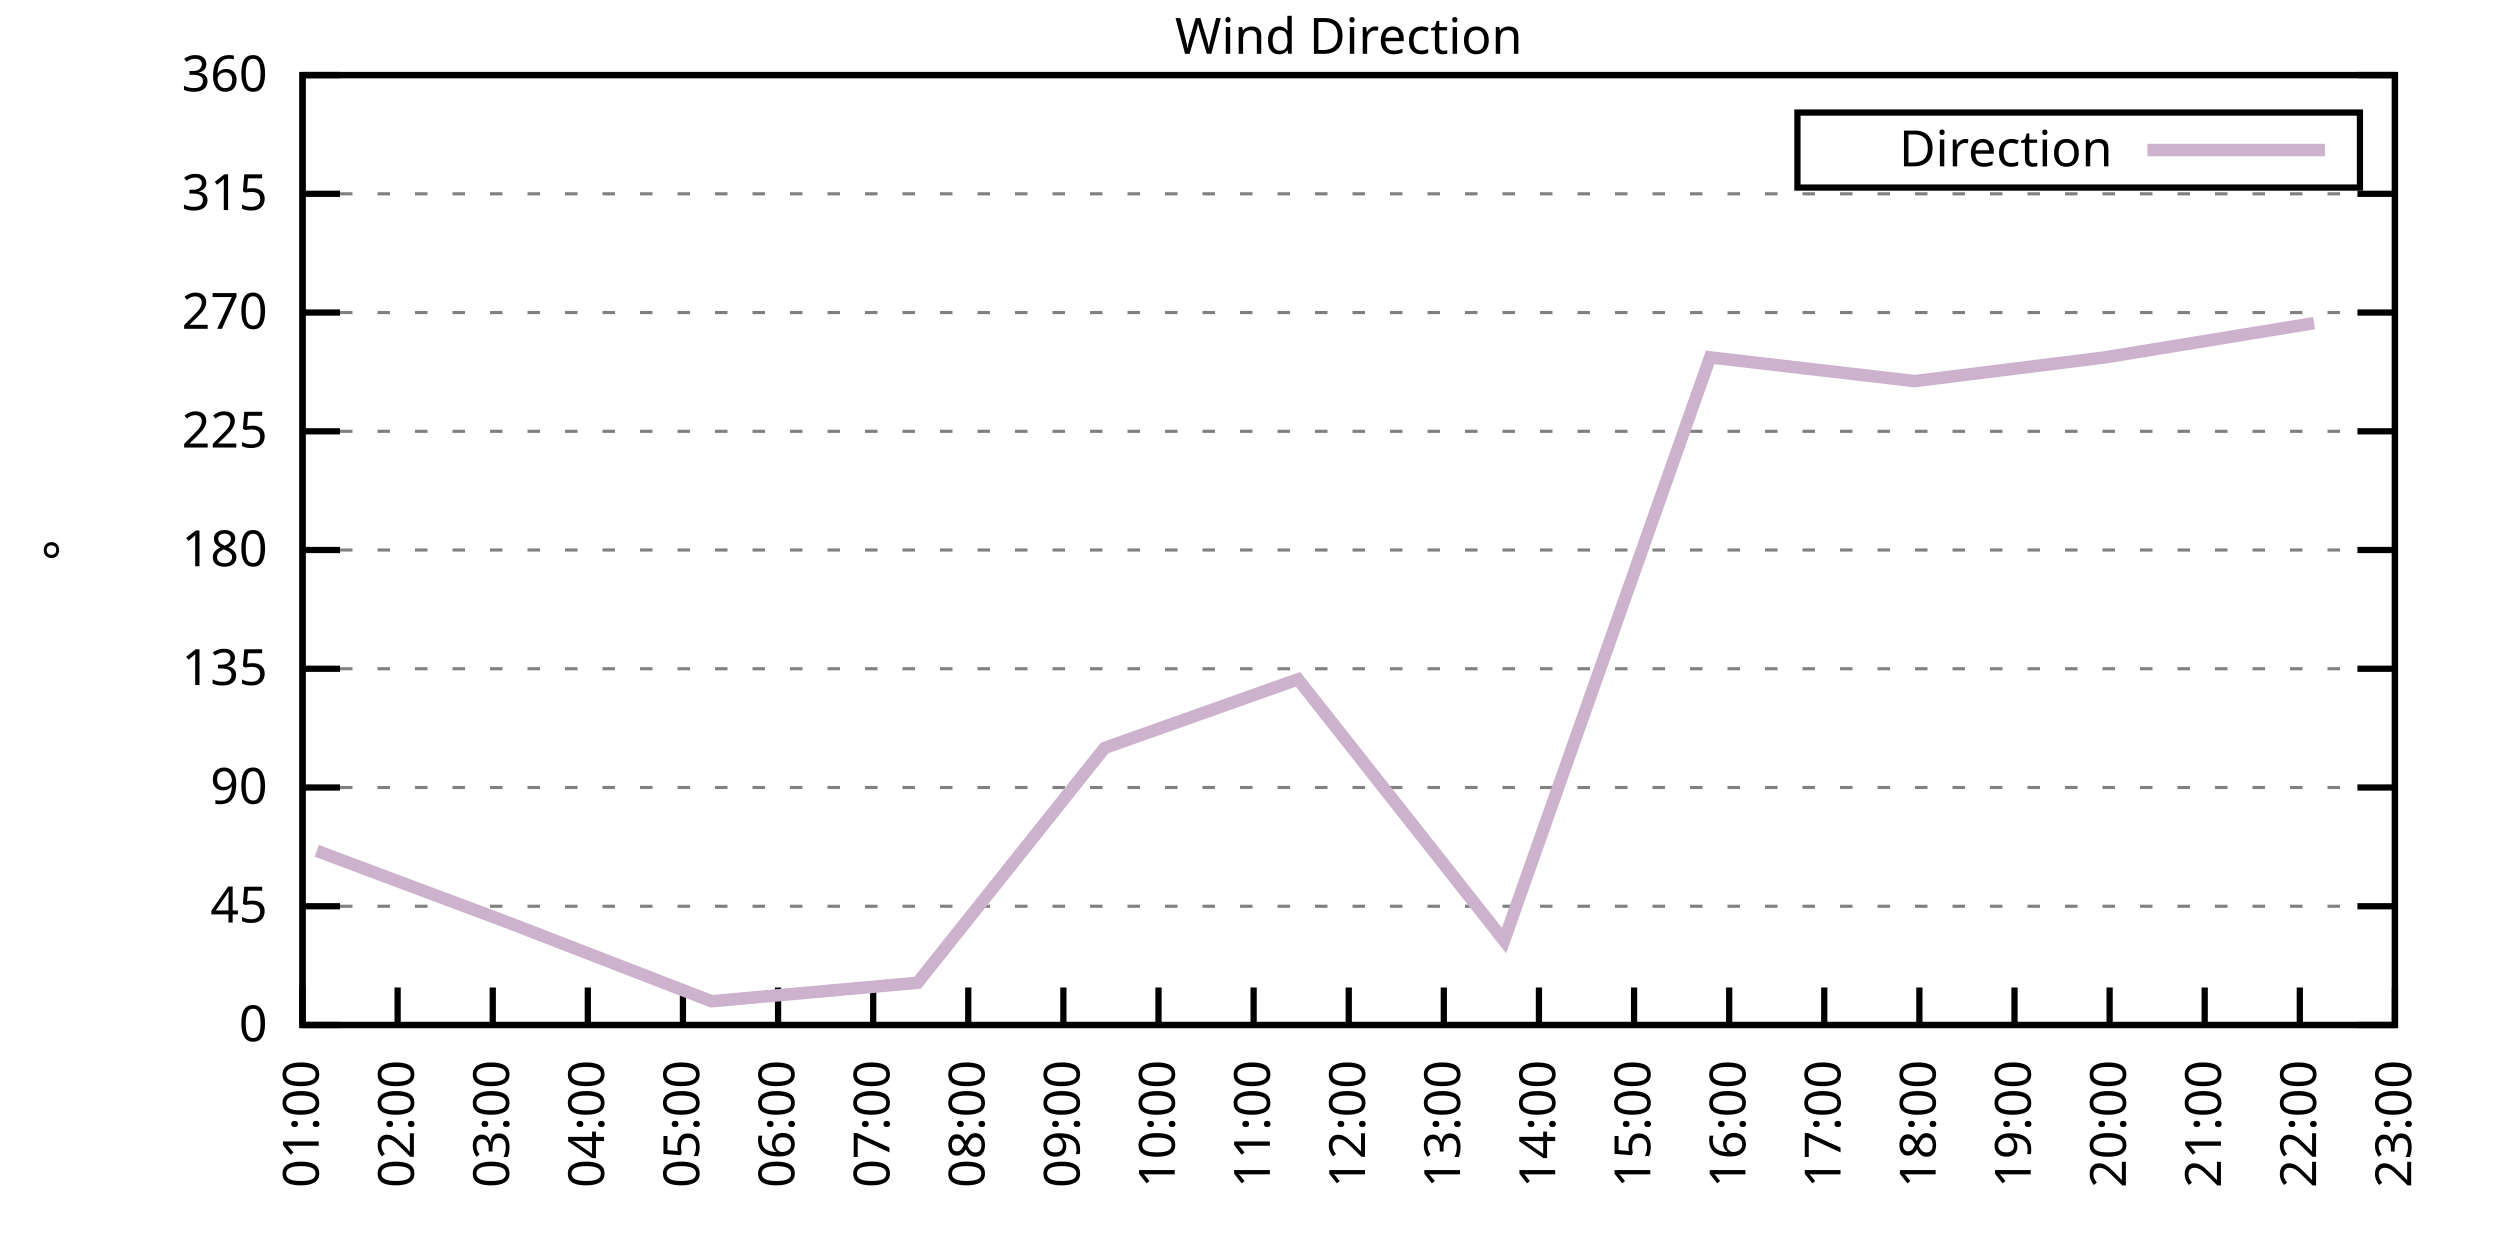
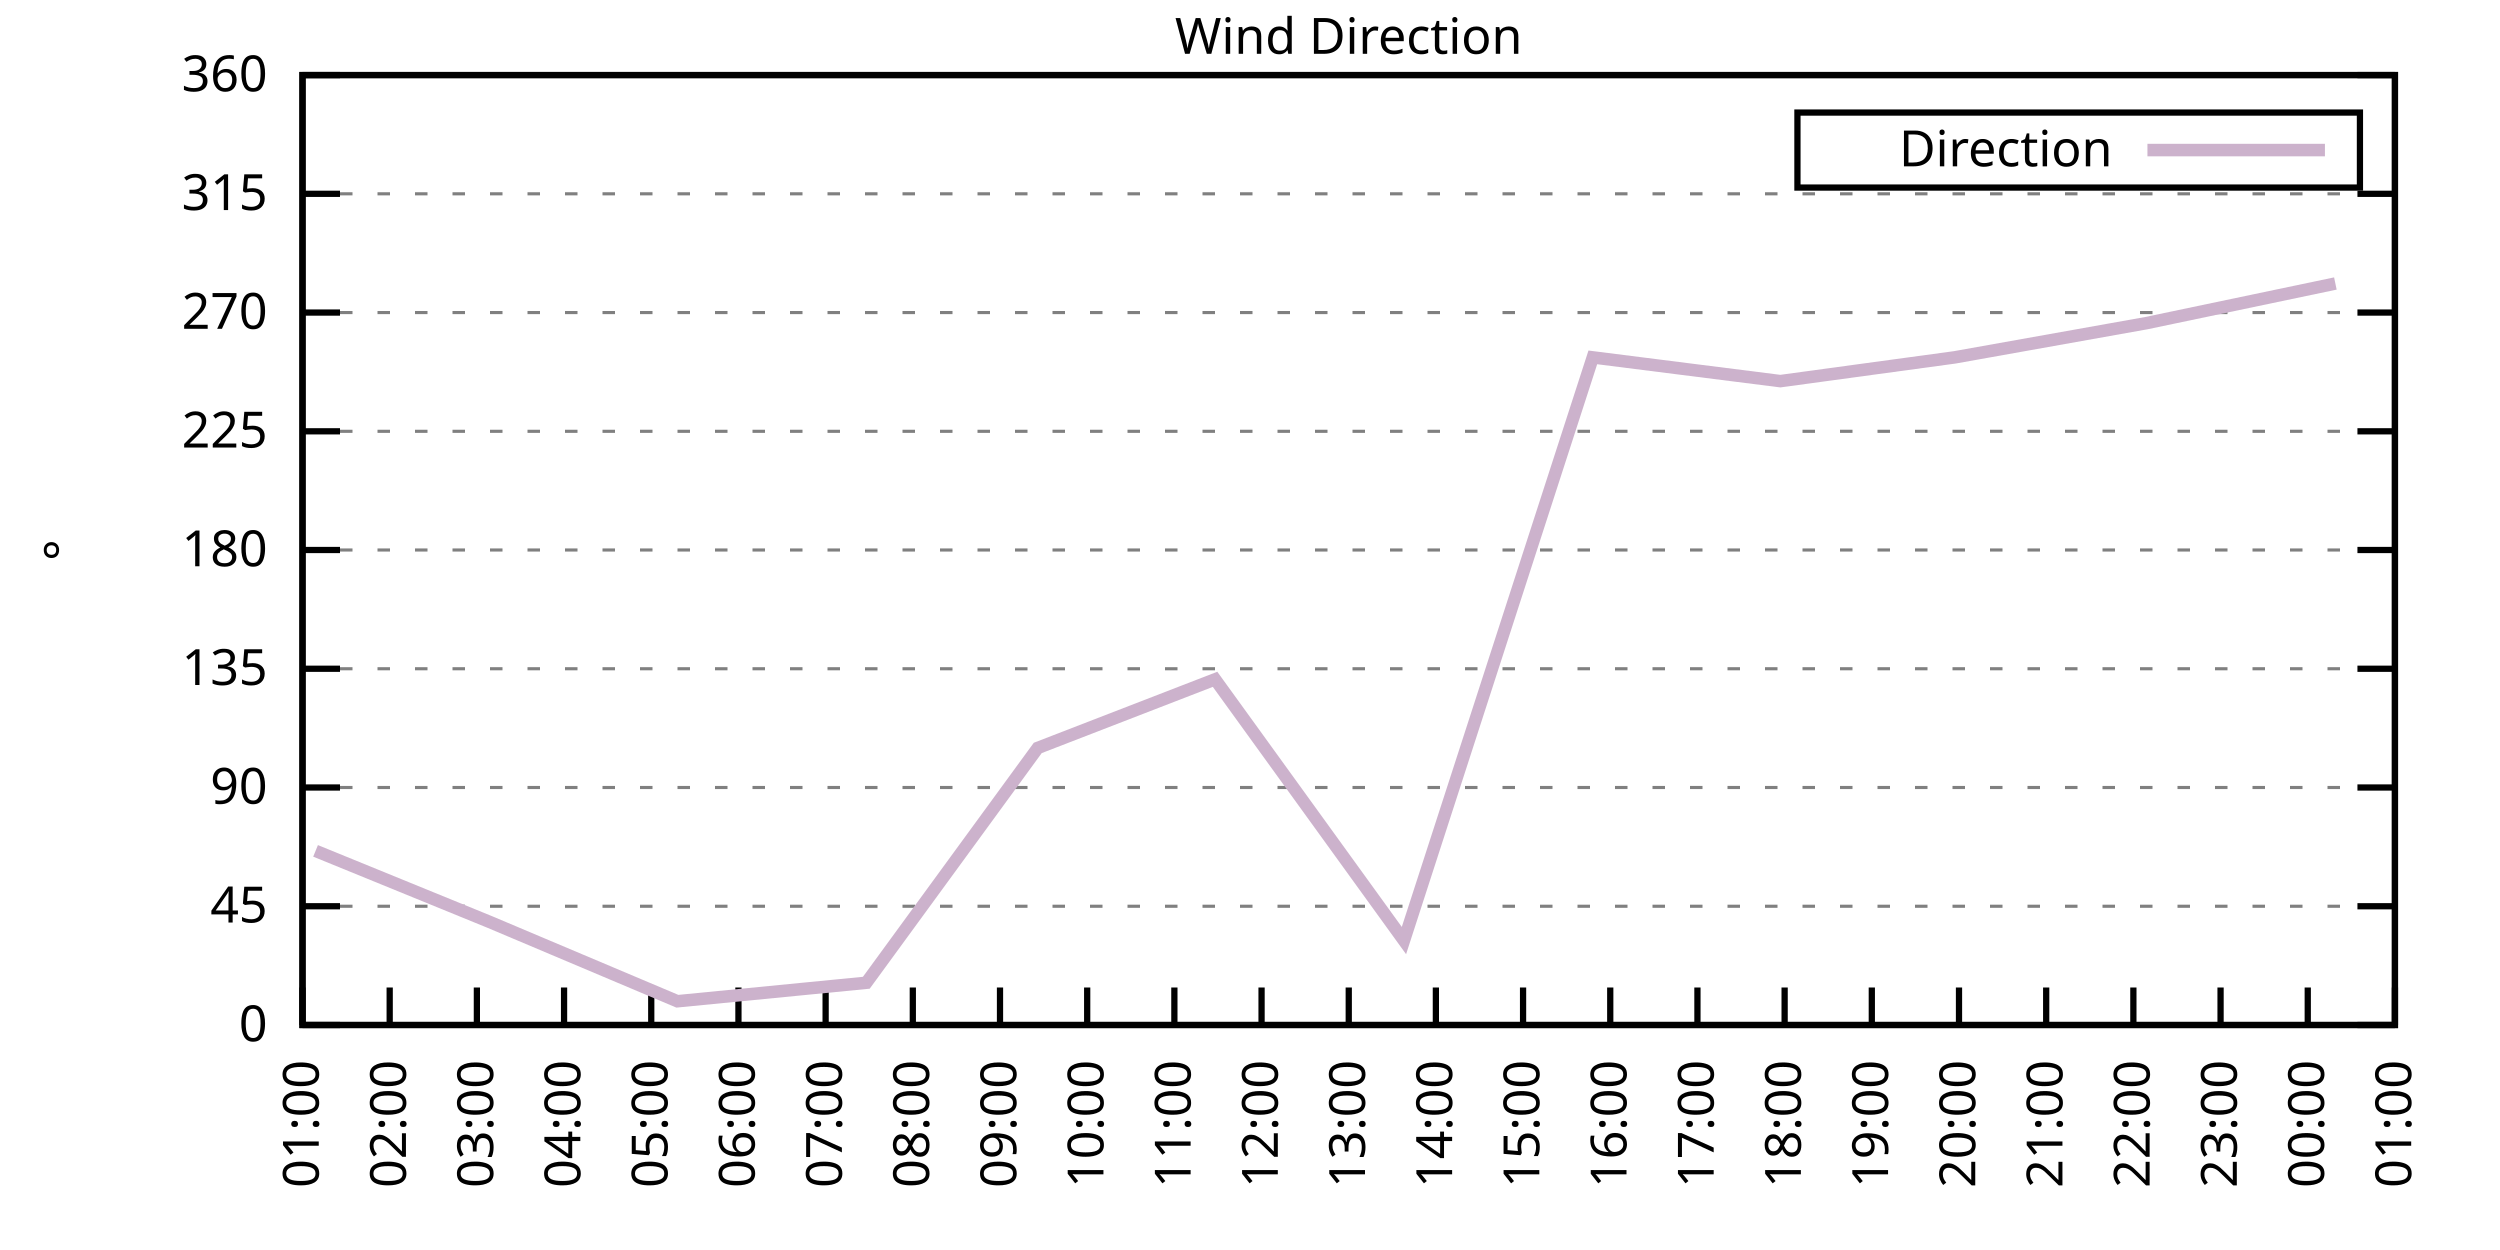
<svg xmlns="http://www.w3.org/2000/svg" xmlns:xlink="http://www.w3.org/1999/xlink" width="400" height="200" viewBox="0 0 400 200">
  <g id="gnuplot_canvas">
    <rect x="0" y="0" width="400" height="200" fill="none" />
    <defs>
      <circle id="gpDot" r="0.5" stroke-width="0.5" stroke="currentColor" />
      <path id="gpPt0" stroke-width="0.333" stroke="currentColor" d="M-1,0 h2 M0,-1 v2" />
      <path id="gpPt1" stroke-width="0.333" stroke="currentColor" d="M-1,-1 L1,1 M1,-1 L-1,1" />
      <path id="gpPt2" stroke-width="0.333" stroke="currentColor" d="M-1,0 L1,0 M0,-1 L0,1 M-1,-1 L1,1 M-1,1 L1,-1" />
      <rect id="gpPt3" stroke-width="0.333" stroke="currentColor" x="-1" y="-1" width="2" height="2" />
      <rect id="gpPt4" stroke-width="0.333" stroke="currentColor" fill="currentColor" x="-1" y="-1" width="2" height="2" />
      <circle id="gpPt5" stroke-width="0.333" stroke="currentColor" cx="0" cy="0" r="1" />
      <use xlink:href="#gpPt5" id="gpPt6" fill="currentColor" stroke="none" />
      <path id="gpPt7" stroke-width="0.333" stroke="currentColor" d="M0,-1.33 L-1.33,0.67 L1.33,0.67 z" />
      <use xlink:href="#gpPt7" id="gpPt8" fill="currentColor" stroke="none" />
      <use xlink:href="#gpPt7" id="gpPt9" stroke="currentColor" transform="rotate(180)" />
      <use xlink:href="#gpPt9" id="gpPt10" fill="currentColor" stroke="none" />
      <use xlink:href="#gpPt3" id="gpPt11" stroke="currentColor" transform="rotate(45)" />
      <use xlink:href="#gpPt11" id="gpPt12" fill="currentColor" stroke="none" />
      <path id="gpPt13" stroke-width="0.333" stroke="currentColor" d="M0,1.330 L1.265,0.411 L0.782,-1.067 L-0.782,-1.076 L-1.265,0.411 z" />
      <use xlink:href="#gpPt13" id="gpPt14" fill="currentColor" stroke="none" />
      <filter id="textbox" filterUnits="objectBoundingBox" x="0" y="0" height="1" width="1">
        <feFlood flood-color="white" flood-opacity="1" result="bgnd" />
        <feComposite in="SourceGraphic" in2="bgnd" operator="atop" />
      </filter>
      <filter id="greybox" filterUnits="objectBoundingBox" x="0" y="0" height="1" width="1">
        <feFlood flood-color="lightgrey" flood-opacity="1" result="grey" />
        <feComposite in="SourceGraphic" in2="grey" operator="atop" />
      </filter>
    </defs>
    <g fill="none" color="white" stroke="currentColor" stroke-width="1.00" stroke-linecap="butt" stroke-linejoin="miter">
</g>
    <g fill="none" color="black" stroke="currentColor" stroke-width="1.00" stroke-linecap="butt" stroke-linejoin="miter">
      <g stroke="none" shape-rendering="crispEdges">
        <polygon fill="rgb(255, 255, 255)" points="48.40,164.00 383.18,164.00 383.18,12.02 48.40,12.02 " />
      </g>
    </g>
    <g fill="none" color="black" stroke="currentColor" stroke-width="1.00" stroke-linecap="butt" stroke-linejoin="miter">
</g>
    <g fill="none" color="black" stroke="black" stroke-width="0.50" stroke-linecap="butt" stroke-linejoin="miter">
</g>
    <g fill="none" color="gray" stroke="currentColor" stroke-width="0.50" stroke-linecap="butt" stroke-linejoin="miter">
      <path stroke="gray" stroke-dasharray="2,4" class="gridline" d="M48.40,164.00 L383.19,164.00  " />
    </g>
    <g fill="none" color="gray" stroke="gray" stroke-width="1.00" stroke-linecap="butt" stroke-linejoin="miter">
</g>
    <g fill="none" color="black" stroke="currentColor" stroke-width="1.00" stroke-linecap="butt" stroke-linejoin="miter">
      <path stroke="black" d="M48.40,164.00 L54.40,164.00 M383.19,164.00 L377.19,164.00  " />
      <g transform="translate(42.80,166.60)" stroke="none" fill="black" font-family="Sans" font-size="8.00" text-anchor="end">
        <text>
          <tspan font-family="Sans"> 0</tspan>
        </text>
      </g>
    </g>
    <g fill="none" color="black" stroke="currentColor" stroke-width="1.00" stroke-linecap="butt" stroke-linejoin="miter">
</g>
    <g fill="none" color="black" stroke="black" stroke-width="0.50" stroke-linecap="butt" stroke-linejoin="miter">
</g>
    <g fill="none" color="gray" stroke="currentColor" stroke-width="0.50" stroke-linecap="butt" stroke-linejoin="miter">
      <path stroke="gray" stroke-dasharray="2,4" class="gridline" d="M48.40,145.00 L383.19,145.00  " />
    </g>
    <g fill="none" color="gray" stroke="gray" stroke-width="1.00" stroke-linecap="butt" stroke-linejoin="miter">
</g>
    <g fill="none" color="black" stroke="currentColor" stroke-width="1.00" stroke-linecap="butt" stroke-linejoin="miter">
      <path stroke="black" d="M48.40,145.00 L54.40,145.00 M383.19,145.00 L377.19,145.00  " />
      <g transform="translate(42.80,147.60)" stroke="none" fill="black" font-family="Sans" font-size="8.00" text-anchor="end">
        <text>
          <tspan font-family="Sans"> 45</tspan>
        </text>
      </g>
    </g>
    <g fill="none" color="black" stroke="currentColor" stroke-width="1.00" stroke-linecap="butt" stroke-linejoin="miter">
</g>
    <g fill="none" color="black" stroke="black" stroke-width="0.50" stroke-linecap="butt" stroke-linejoin="miter">
</g>
    <g fill="none" color="gray" stroke="currentColor" stroke-width="0.50" stroke-linecap="butt" stroke-linejoin="miter">
      <path stroke="gray" stroke-dasharray="2,4" class="gridline" d="M48.40,126.00 L383.19,126.00  " />
    </g>
    <g fill="none" color="gray" stroke="gray" stroke-width="1.00" stroke-linecap="butt" stroke-linejoin="miter">
</g>
    <g fill="none" color="black" stroke="currentColor" stroke-width="1.00" stroke-linecap="butt" stroke-linejoin="miter">
      <path stroke="black" d="M48.40,126.00 L54.40,126.00 M383.19,126.00 L377.19,126.00  " />
      <g transform="translate(42.80,128.60)" stroke="none" fill="black" font-family="Sans" font-size="8.00" text-anchor="end">
        <text>
          <tspan font-family="Sans"> 90</tspan>
        </text>
      </g>
    </g>
    <g fill="none" color="black" stroke="currentColor" stroke-width="1.00" stroke-linecap="butt" stroke-linejoin="miter">
</g>
    <g fill="none" color="black" stroke="black" stroke-width="0.50" stroke-linecap="butt" stroke-linejoin="miter">
</g>
    <g fill="none" color="gray" stroke="currentColor" stroke-width="0.50" stroke-linecap="butt" stroke-linejoin="miter">
      <path stroke="gray" stroke-dasharray="2,4" class="gridline" d="M48.40,107.00 L383.19,107.00  " />
    </g>
    <g fill="none" color="gray" stroke="gray" stroke-width="1.00" stroke-linecap="butt" stroke-linejoin="miter">
</g>
    <g fill="none" color="black" stroke="currentColor" stroke-width="1.00" stroke-linecap="butt" stroke-linejoin="miter">
      <path stroke="black" d="M48.40,107.00 L54.40,107.00 M383.19,107.00 L377.19,107.00  " />
      <g transform="translate(42.80,109.60)" stroke="none" fill="black" font-family="Sans" font-size="8.00" text-anchor="end">
        <text>
          <tspan font-family="Sans"> 135</tspan>
        </text>
      </g>
    </g>
    <g fill="none" color="black" stroke="currentColor" stroke-width="1.00" stroke-linecap="butt" stroke-linejoin="miter">
</g>
    <g fill="none" color="black" stroke="black" stroke-width="0.50" stroke-linecap="butt" stroke-linejoin="miter">
</g>
    <g fill="none" color="gray" stroke="currentColor" stroke-width="0.50" stroke-linecap="butt" stroke-linejoin="miter">
      <path stroke="gray" stroke-dasharray="2,4" class="gridline" d="M48.40,88.00 L383.19,88.00  " />
    </g>
    <g fill="none" color="gray" stroke="gray" stroke-width="1.00" stroke-linecap="butt" stroke-linejoin="miter">
</g>
    <g fill="none" color="black" stroke="currentColor" stroke-width="1.00" stroke-linecap="butt" stroke-linejoin="miter">
      <path stroke="black" d="M48.40,88.00 L54.40,88.00 M383.19,88.00 L377.19,88.00  " />
      <g transform="translate(42.80,90.60)" stroke="none" fill="black" font-family="Sans" font-size="8.00" text-anchor="end">
        <text>
          <tspan font-family="Sans"> 180</tspan>
        </text>
      </g>
    </g>
    <g fill="none" color="black" stroke="currentColor" stroke-width="1.00" stroke-linecap="butt" stroke-linejoin="miter">
</g>
    <g fill="none" color="black" stroke="black" stroke-width="0.50" stroke-linecap="butt" stroke-linejoin="miter">
</g>
    <g fill="none" color="gray" stroke="currentColor" stroke-width="0.50" stroke-linecap="butt" stroke-linejoin="miter">
      <path stroke="gray" stroke-dasharray="2,4" class="gridline" d="M48.40,69.01 L383.19,69.01  " />
    </g>
    <g fill="none" color="gray" stroke="gray" stroke-width="1.00" stroke-linecap="butt" stroke-linejoin="miter">
</g>
    <g fill="none" color="black" stroke="currentColor" stroke-width="1.00" stroke-linecap="butt" stroke-linejoin="miter">
      <path stroke="black" d="M48.40,69.01 L54.40,69.01 M383.19,69.01 L377.19,69.01  " />
      <g transform="translate(42.80,71.61)" stroke="none" fill="black" font-family="Sans" font-size="8.00" text-anchor="end">
        <text>
          <tspan font-family="Sans"> 225</tspan>
        </text>
      </g>
    </g>
    <g fill="none" color="black" stroke="currentColor" stroke-width="1.00" stroke-linecap="butt" stroke-linejoin="miter">
</g>
    <g fill="none" color="black" stroke="black" stroke-width="0.50" stroke-linecap="butt" stroke-linejoin="miter">
</g>
    <g fill="none" color="gray" stroke="currentColor" stroke-width="0.50" stroke-linecap="butt" stroke-linejoin="miter">
      <path stroke="gray" stroke-dasharray="2,4" class="gridline" d="M48.40,50.01 L383.19,50.01  " />
    </g>
    <g fill="none" color="gray" stroke="gray" stroke-width="1.00" stroke-linecap="butt" stroke-linejoin="miter">
</g>
    <g fill="none" color="black" stroke="currentColor" stroke-width="1.00" stroke-linecap="butt" stroke-linejoin="miter">
      <path stroke="black" d="M48.40,50.01 L54.40,50.01 M383.19,50.01 L377.19,50.01  " />
      <g transform="translate(42.80,52.61)" stroke="none" fill="black" font-family="Sans" font-size="8.00" text-anchor="end">
        <text>
          <tspan font-family="Sans"> 270</tspan>
        </text>
      </g>
    </g>
    <g fill="none" color="black" stroke="currentColor" stroke-width="1.00" stroke-linecap="butt" stroke-linejoin="miter">
</g>
    <g fill="none" color="black" stroke="black" stroke-width="0.50" stroke-linecap="butt" stroke-linejoin="miter">
</g>
    <g fill="none" color="gray" stroke="currentColor" stroke-width="0.50" stroke-linecap="butt" stroke-linejoin="miter">
      <path stroke="gray" stroke-dasharray="2,4" class="gridline" d="M48.40,31.01 L383.19,31.01  " />
    </g>
    <g fill="none" color="gray" stroke="gray" stroke-width="1.00" stroke-linecap="butt" stroke-linejoin="miter">
</g>
    <g fill="none" color="black" stroke="currentColor" stroke-width="1.00" stroke-linecap="butt" stroke-linejoin="miter">
      <path stroke="black" d="M48.40,31.01 L54.40,31.01 M383.19,31.01 L377.19,31.01  " />
      <g transform="translate(42.80,33.61)" stroke="none" fill="black" font-family="Sans" font-size="8.00" text-anchor="end">
        <text>
          <tspan font-family="Sans"> 315</tspan>
        </text>
      </g>
    </g>
    <g fill="none" color="black" stroke="currentColor" stroke-width="1.00" stroke-linecap="butt" stroke-linejoin="miter">
</g>
    <g fill="none" color="black" stroke="black" stroke-width="0.50" stroke-linecap="butt" stroke-linejoin="miter">
</g>
    <g fill="none" color="gray" stroke="currentColor" stroke-width="0.50" stroke-linecap="butt" stroke-linejoin="miter">
      <path stroke="gray" stroke-dasharray="2,4" class="gridline" d="M48.40,12.01 L383.19,12.01  " />
    </g>
    <g fill="none" color="gray" stroke="gray" stroke-width="1.00" stroke-linecap="butt" stroke-linejoin="miter">
</g>
    <g fill="none" color="black" stroke="currentColor" stroke-width="1.00" stroke-linecap="butt" stroke-linejoin="miter">
      <path stroke="black" d="M48.40,12.01 L54.40,12.01 M383.19,12.01 L377.19,12.01  " />
      <g transform="translate(42.80,14.61)" stroke="none" fill="black" font-family="Sans" font-size="8.00" text-anchor="end">
        <text>
          <tspan font-family="Sans"> 360</tspan>
        </text>
      </g>
    </g>
    <g fill="none" color="black" stroke="currentColor" stroke-width="1.00" stroke-linecap="butt" stroke-linejoin="miter">
      <path stroke="black" d="M48.40,164.00 L48.40,158.00  " />
      <g transform="translate(51.00,169.60) rotate(270.00)" stroke="none" fill="black" font-family="Sans" font-size="8.00" text-anchor="end">
        <text>
          <tspan font-family="Sans">01:00</tspan>
        </text>
      </g>
    </g>
    <g fill="none" color="black" stroke="currentColor" stroke-width="1.00" stroke-linecap="butt" stroke-linejoin="miter">
-       <path stroke="black" d="M63.62,164.00 L63.62,158.00  " />
-       <g transform="translate(66.22,169.60) rotate(270.00)" stroke="none" fill="black" font-family="Sans" font-size="8.00" text-anchor="end">
+       <path stroke="black" d="M62.35,164.00 L62.35,158.00  " />
+       <g transform="translate(64.95,169.60) rotate(270.00)" stroke="none" fill="black" font-family="Sans" font-size="8.00" text-anchor="end">
        <text>
          <tspan font-family="Sans">02:00</tspan>
        </text>
      </g>
    </g>
    <g fill="none" color="black" stroke="currentColor" stroke-width="1.00" stroke-linecap="butt" stroke-linejoin="miter">
-       <path stroke="black" d="M78.84,164.00 L78.84,158.00  " />
-       <g transform="translate(81.44,169.60) rotate(270.00)" stroke="none" fill="black" font-family="Sans" font-size="8.00" text-anchor="end">
+       <path stroke="black" d="M76.30,164.00 L76.30,158.00  " />
+       <g transform="translate(78.90,169.60) rotate(270.00)" stroke="none" fill="black" font-family="Sans" font-size="8.00" text-anchor="end">
        <text>
          <tspan font-family="Sans">03:00</tspan>
        </text>
      </g>
    </g>
    <g fill="none" color="black" stroke="currentColor" stroke-width="1.00" stroke-linecap="butt" stroke-linejoin="miter">
-       <path stroke="black" d="M94.05,164.00 L94.05,158.00  " />
-       <g transform="translate(96.65,169.60) rotate(270.00)" stroke="none" fill="black" font-family="Sans" font-size="8.00" text-anchor="end">
+       <path stroke="black" d="M90.25,164.00 L90.25,158.00  " />
+       <g transform="translate(92.85,169.60) rotate(270.00)" stroke="none" fill="black" font-family="Sans" font-size="8.00" text-anchor="end">
        <text>
          <tspan font-family="Sans">04:00</tspan>
        </text>
      </g>
    </g>
    <g fill="none" color="black" stroke="currentColor" stroke-width="1.00" stroke-linecap="butt" stroke-linejoin="miter">
-       <path stroke="black" d="M109.27,164.00 L109.27,158.00  " />
-       <g transform="translate(111.87,169.60) rotate(270.00)" stroke="none" fill="black" font-family="Sans" font-size="8.00" text-anchor="end">
+       <path stroke="black" d="M104.20,164.00 L104.20,158.00  " />
+       <g transform="translate(106.80,169.60) rotate(270.00)" stroke="none" fill="black" font-family="Sans" font-size="8.00" text-anchor="end">
        <text>
          <tspan font-family="Sans">05:00</tspan>
        </text>
      </g>
    </g>
    <g fill="none" color="black" stroke="currentColor" stroke-width="1.00" stroke-linecap="butt" stroke-linejoin="miter">
-       <path stroke="black" d="M124.49,164.00 L124.49,158.00  " />
-       <g transform="translate(127.09,169.60) rotate(270.00)" stroke="none" fill="black" font-family="Sans" font-size="8.00" text-anchor="end">
+       <path stroke="black" d="M118.15,164.00 L118.15,158.00  " />
+       <g transform="translate(120.75,169.60) rotate(270.00)" stroke="none" fill="black" font-family="Sans" font-size="8.00" text-anchor="end">
        <text>
          <tspan font-family="Sans">06:00</tspan>
        </text>
      </g>
    </g>
    <g fill="none" color="black" stroke="currentColor" stroke-width="1.00" stroke-linecap="butt" stroke-linejoin="miter">
-       <path stroke="black" d="M139.71,164.00 L139.71,158.00  " />
-       <g transform="translate(142.31,169.60) rotate(270.00)" stroke="none" fill="black" font-family="Sans" font-size="8.00" text-anchor="end">
+       <path stroke="black" d="M132.10,164.00 L132.10,158.00  " />
+       <g transform="translate(134.70,169.60) rotate(270.00)" stroke="none" fill="black" font-family="Sans" font-size="8.00" text-anchor="end">
        <text>
          <tspan font-family="Sans">07:00</tspan>
        </text>
      </g>
    </g>
    <g fill="none" color="black" stroke="currentColor" stroke-width="1.00" stroke-linecap="butt" stroke-linejoin="miter">
-       <path stroke="black" d="M154.92,164.00 L154.92,158.00  " />
-       <g transform="translate(157.52,169.60) rotate(270.00)" stroke="none" fill="black" font-family="Sans" font-size="8.00" text-anchor="end">
+       <path stroke="black" d="M146.05,164.00 L146.05,158.00  " />
+       <g transform="translate(148.65,169.60) rotate(270.00)" stroke="none" fill="black" font-family="Sans" font-size="8.00" text-anchor="end">
        <text>
          <tspan font-family="Sans">08:00</tspan>
        </text>
      </g>
    </g>
    <g fill="none" color="black" stroke="currentColor" stroke-width="1.00" stroke-linecap="butt" stroke-linejoin="miter">
-       <path stroke="black" d="M170.14,164.00 L170.14,158.00  " />
-       <g transform="translate(172.74,169.60) rotate(270.00)" stroke="none" fill="black" font-family="Sans" font-size="8.00" text-anchor="end">
+       <path stroke="black" d="M160.00,164.00 L160.00,158.00  " />
+       <g transform="translate(162.60,169.60) rotate(270.00)" stroke="none" fill="black" font-family="Sans" font-size="8.00" text-anchor="end">
        <text>
          <tspan font-family="Sans">09:00</tspan>
        </text>
      </g>
    </g>
    <g fill="none" color="black" stroke="currentColor" stroke-width="1.00" stroke-linecap="butt" stroke-linejoin="miter">
-       <path stroke="black" d="M185.36,164.00 L185.36,158.00  " />
-       <g transform="translate(187.96,169.60) rotate(270.00)" stroke="none" fill="black" font-family="Sans" font-size="8.00" text-anchor="end">
+       <path stroke="black" d="M173.95,164.00 L173.95,158.00  " />
+       <g transform="translate(176.55,169.60) rotate(270.00)" stroke="none" fill="black" font-family="Sans" font-size="8.00" text-anchor="end">
        <text>
          <tspan font-family="Sans">10:00</tspan>
        </text>
      </g>
    </g>
    <g fill="none" color="black" stroke="currentColor" stroke-width="1.00" stroke-linecap="butt" stroke-linejoin="miter">
-       <path stroke="black" d="M200.58,164.00 L200.58,158.00  " />
-       <g transform="translate(203.18,169.60) rotate(270.00)" stroke="none" fill="black" font-family="Sans" font-size="8.00" text-anchor="end">
+       <path stroke="black" d="M187.90,164.00 L187.90,158.00  " />
+       <g transform="translate(190.50,169.60) rotate(270.00)" stroke="none" fill="black" font-family="Sans" font-size="8.00" text-anchor="end">
        <text>
          <tspan font-family="Sans">11:00</tspan>
+         </text>
+       </g>
+     </g>
+     <g fill="none" color="black" stroke="currentColor" stroke-width="1.00" stroke-linecap="butt" stroke-linejoin="miter">
+       <path stroke="black" d="M201.85,164.00 L201.85,158.00  " />
+       <g transform="translate(204.45,169.60) rotate(270.00)" stroke="none" fill="black" font-family="Sans" font-size="8.00" text-anchor="end">
+         <text>
+           <tspan font-family="Sans">12:00</tspan>
        </text>
      </g>
    </g>
    <g fill="none" color="black" stroke="currentColor" stroke-width="1.00" stroke-linecap="butt" stroke-linejoin="miter">
      <path stroke="black" d="M215.80,164.00 L215.80,158.00  " />
      <g transform="translate(218.40,169.60) rotate(270.00)" stroke="none" fill="black" font-family="Sans" font-size="8.00" text-anchor="end">
        <text>
-           <tspan font-family="Sans">12:00</tspan>
-         </text>
-       </g>
-     </g>
-     <g fill="none" color="black" stroke="currentColor" stroke-width="1.00" stroke-linecap="butt" stroke-linejoin="miter">
-       <path stroke="black" d="M231.01,164.00 L231.01,158.00  " />
-       <g transform="translate(233.61,169.60) rotate(270.00)" stroke="none" fill="black" font-family="Sans" font-size="8.00" text-anchor="end">
-         <text>
          <tspan font-family="Sans">13:00</tspan>
        </text>
      </g>
    </g>
    <g fill="none" color="black" stroke="currentColor" stroke-width="1.00" stroke-linecap="butt" stroke-linejoin="miter">
-       <path stroke="black" d="M246.23,164.00 L246.23,158.00  " />
-       <g transform="translate(248.83,169.60) rotate(270.00)" stroke="none" fill="black" font-family="Sans" font-size="8.00" text-anchor="end">
+       <path stroke="black" d="M229.74,164.00 L229.74,158.00  " />
+       <g transform="translate(232.34,169.60) rotate(270.00)" stroke="none" fill="black" font-family="Sans" font-size="8.00" text-anchor="end">
        <text>
          <tspan font-family="Sans">14:00</tspan>
        </text>
      </g>
    </g>
    <g fill="none" color="black" stroke="currentColor" stroke-width="1.00" stroke-linecap="butt" stroke-linejoin="miter">
-       <path stroke="black" d="M261.45,164.00 L261.45,158.00  " />
-       <g transform="translate(264.05,169.60) rotate(270.00)" stroke="none" fill="black" font-family="Sans" font-size="8.00" text-anchor="end">
+       <path stroke="black" d="M243.69,164.00 L243.69,158.00  " />
+       <g transform="translate(246.29,169.60) rotate(270.00)" stroke="none" fill="black" font-family="Sans" font-size="8.00" text-anchor="end">
        <text>
          <tspan font-family="Sans">15:00</tspan>
        </text>
      </g>
    </g>
    <g fill="none" color="black" stroke="currentColor" stroke-width="1.00" stroke-linecap="butt" stroke-linejoin="miter">
-       <path stroke="black" d="M276.67,164.00 L276.67,158.00  " />
-       <g transform="translate(279.27,169.60) rotate(270.00)" stroke="none" fill="black" font-family="Sans" font-size="8.00" text-anchor="end">
+       <path stroke="black" d="M257.64,164.00 L257.64,158.00  " />
+       <g transform="translate(260.24,169.60) rotate(270.00)" stroke="none" fill="black" font-family="Sans" font-size="8.00" text-anchor="end">
        <text>
          <tspan font-family="Sans">16:00</tspan>
        </text>
      </g>
    </g>
    <g fill="none" color="black" stroke="currentColor" stroke-width="1.00" stroke-linecap="butt" stroke-linejoin="miter">
-       <path stroke="black" d="M291.88,164.00 L291.88,158.00  " />
-       <g transform="translate(294.48,169.60) rotate(270.00)" stroke="none" fill="black" font-family="Sans" font-size="8.00" text-anchor="end">
+       <path stroke="black" d="M271.59,164.00 L271.59,158.00  " />
+       <g transform="translate(274.19,169.60) rotate(270.00)" stroke="none" fill="black" font-family="Sans" font-size="8.00" text-anchor="end">
        <text>
          <tspan font-family="Sans">17:00</tspan>
        </text>
      </g>
    </g>
    <g fill="none" color="black" stroke="currentColor" stroke-width="1.00" stroke-linecap="butt" stroke-linejoin="miter">
-       <path stroke="black" d="M307.10,164.00 L307.10,158.00  " />
-       <g transform="translate(309.70,169.60) rotate(270.00)" stroke="none" fill="black" font-family="Sans" font-size="8.00" text-anchor="end">
+       <path stroke="black" d="M285.54,164.00 L285.54,158.00  " />
+       <g transform="translate(288.14,169.60) rotate(270.00)" stroke="none" fill="black" font-family="Sans" font-size="8.00" text-anchor="end">
        <text>
          <tspan font-family="Sans">18:00</tspan>
        </text>
      </g>
    </g>
    <g fill="none" color="black" stroke="currentColor" stroke-width="1.00" stroke-linecap="butt" stroke-linejoin="miter">
-       <path stroke="black" d="M322.32,164.00 L322.32,158.00  " />
-       <g transform="translate(324.92,169.60) rotate(270.00)" stroke="none" fill="black" font-family="Sans" font-size="8.00" text-anchor="end">
+       <path stroke="black" d="M299.49,164.00 L299.49,158.00  " />
+       <g transform="translate(302.09,169.60) rotate(270.00)" stroke="none" fill="black" font-family="Sans" font-size="8.00" text-anchor="end">
        <text>
          <tspan font-family="Sans">19:00</tspan>
        </text>
      </g>
    </g>
    <g fill="none" color="black" stroke="currentColor" stroke-width="1.00" stroke-linecap="butt" stroke-linejoin="miter">
-       <path stroke="black" d="M337.54,164.00 L337.54,158.00  " />
-       <g transform="translate(340.14,169.60) rotate(270.00)" stroke="none" fill="black" font-family="Sans" font-size="8.00" text-anchor="end">
+       <path stroke="black" d="M313.44,164.00 L313.44,158.00  " />
+       <g transform="translate(316.04,169.60) rotate(270.00)" stroke="none" fill="black" font-family="Sans" font-size="8.00" text-anchor="end">
        <text>
          <tspan font-family="Sans">20:00</tspan>
        </text>
      </g>
    </g>
    <g fill="none" color="black" stroke="currentColor" stroke-width="1.00" stroke-linecap="butt" stroke-linejoin="miter">
-       <path stroke="black" d="M352.75,164.00 L352.75,158.00  " />
-       <g transform="translate(355.35,169.60) rotate(270.00)" stroke="none" fill="black" font-family="Sans" font-size="8.00" text-anchor="end">
+       <path stroke="black" d="M327.39,164.00 L327.39,158.00  " />
+       <g transform="translate(329.99,169.60) rotate(270.00)" stroke="none" fill="black" font-family="Sans" font-size="8.00" text-anchor="end">
        <text>
          <tspan font-family="Sans">21:00</tspan>
        </text>
      </g>
    </g>
    <g fill="none" color="black" stroke="currentColor" stroke-width="1.00" stroke-linecap="butt" stroke-linejoin="miter">
-       <path stroke="black" d="M367.97,164.00 L367.97,158.00  " />
-       <g transform="translate(370.57,169.60) rotate(270.00)" stroke="none" fill="black" font-family="Sans" font-size="8.00" text-anchor="end">
+       <path stroke="black" d="M341.34,164.00 L341.34,158.00  " />
+       <g transform="translate(343.94,169.60) rotate(270.00)" stroke="none" fill="black" font-family="Sans" font-size="8.00" text-anchor="end">
        <text>
          <tspan font-family="Sans">22:00</tspan>
+         </text>
+       </g>
+     </g>
+     <g fill="none" color="black" stroke="currentColor" stroke-width="1.00" stroke-linecap="butt" stroke-linejoin="miter">
+       <path stroke="black" d="M355.29,164.00 L355.29,158.00  " />
+       <g transform="translate(357.89,169.60) rotate(270.00)" stroke="none" fill="black" font-family="Sans" font-size="8.00" text-anchor="end">
+         <text>
+           <tspan font-family="Sans">23:00</tspan>
+         </text>
+       </g>
+     </g>
+     <g fill="none" color="black" stroke="currentColor" stroke-width="1.00" stroke-linecap="butt" stroke-linejoin="miter">
+       <path stroke="black" d="M369.24,164.00 L369.24,158.00  " />
+       <g transform="translate(371.84,169.60) rotate(270.00)" stroke="none" fill="black" font-family="Sans" font-size="8.00" text-anchor="end">
+         <text>
+           <tspan font-family="Sans">00:00</tspan>
        </text>
      </g>
    </g>
    <g fill="none" color="black" stroke="currentColor" stroke-width="1.00" stroke-linecap="butt" stroke-linejoin="miter">
      <path stroke="black" d="M383.19,164.00 L383.19,158.00  " />
      <g transform="translate(385.79,169.60) rotate(270.00)" stroke="none" fill="black" font-family="Sans" font-size="8.00" text-anchor="end">
        <text>
-           <tspan font-family="Sans">23:00</tspan>
+           <tspan font-family="Sans">01:00</tspan>
        </text>
      </g>
    </g>
    <g fill="none" color="black" stroke="currentColor" stroke-width="1.00" stroke-linecap="butt" stroke-linejoin="miter">
</g>
    <g fill="none" color="black" stroke="currentColor" stroke-width="1.00" stroke-linecap="butt" stroke-linejoin="miter">
      <path stroke="black" d="M48.40,12.01 L48.40,164.00 L383.19,164.00 L383.19,12.01 L48.40,12.01 Z  " />
    </g>
    <g fill="none" color="black" stroke="currentColor" stroke-width="1.00" stroke-linecap="butt" stroke-linejoin="miter">
</g>
    <g fill="none" color="black" stroke="currentColor" stroke-width="1.00" stroke-linecap="butt" stroke-linejoin="miter">
      <path stroke="black" d="M287.59,30.01 L287.59,18.01 L377.59,18.01 L377.59,30.01 L287.59,30.01 Z  " />
    </g>
    <g id="Wind_direction_plot_1">
      <g fill="none" color="white" stroke="black" stroke-width="2.00" stroke-linecap="butt" stroke-linejoin="miter">
</g>
      <g fill="none" color="black" stroke="currentColor" stroke-width="2.00" stroke-linecap="butt" stroke-linejoin="miter">
        <g transform="translate(337.99,26.61)" stroke="none" fill="black" font-family="Sans" font-size="8.00" text-anchor="end">
          <text>
            <tspan font-family="Sans">Direction</tspan>
          </text>
        </g>
      </g>
      <g fill="none" color="black" stroke="currentColor" stroke-width="2.00" stroke-linecap="butt" stroke-linejoin="miter">
-         <path stroke="rgb(204, 178, 204)" d="M343.59,24.01 L371.99,24.01 M50.68,136.14 L81.12,147.53 L113.84,160.20 L146.81,157.24 L176.74,119.67 L207.68,108.69   L240.65,150.49 L273.62,57.18 L306.34,60.98 L336.78,57.18 L370.25,51.70  " />
+         <path stroke="rgb(204, 178, 204)" d="M343.59,24.01 L371.99,24.01 M50.49,136.14 L78.39,147.53 L108.38,160.20 L138.61,157.24 L166.04,119.67 L194.41,108.69   L224.63,150.49 L254.85,57.18 L284.85,60.98 L312.74,57.18 L343.43,51.70 L373.66,45.36  " />
      </g>
    </g>
    <g fill="none" color="black" stroke="currentColor" stroke-width="2.00" stroke-linecap="butt" stroke-linejoin="miter">
</g>
    <g fill="none" color="black" stroke="black" stroke-width="1.00" stroke-linecap="butt" stroke-linejoin="miter">
</g>
    <g fill="none" color="black" stroke="currentColor" stroke-width="1.00" stroke-linecap="butt" stroke-linejoin="miter">
      <path stroke="black" d="M48.40,12.01 L48.40,164.00 L383.19,164.00 L383.19,12.01 L48.40,12.01 Z  " />
      <g transform="translate(12.80,88.01) rotate(270.00)" stroke="none" fill="black" font-family="Sans" font-size="8.00" text-anchor="middle">
        <text>
          <tspan font-family="Sans">°</tspan>
        </text>
      </g>
    </g>
    <g fill="none" color="black" stroke="currentColor" stroke-width="1.00" stroke-linecap="butt" stroke-linejoin="miter">
</g>
    <g fill="none" color="black" stroke="currentColor" stroke-width="1.00" stroke-linecap="butt" stroke-linejoin="miter">
      <g transform="translate(215.79,8.61)" stroke="none" fill="black" font-family="Sans" font-size="8.00" text-anchor="middle">
        <text>
          <tspan font-family="Sans">Wind Direction</tspan>
        </text>
      </g>
    </g>
    <g fill="none" color="black" stroke="currentColor" stroke-width="1.00" stroke-linecap="butt" stroke-linejoin="miter">
</g>
  </g>
</svg>
